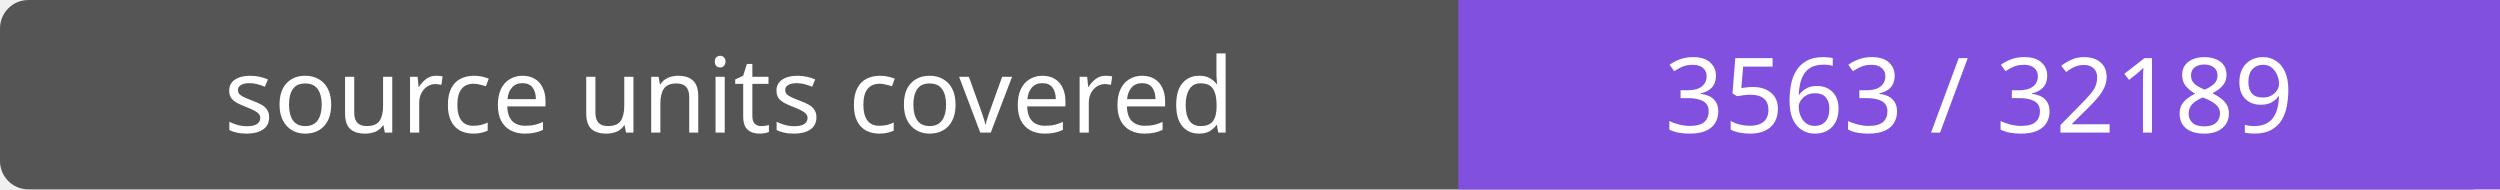
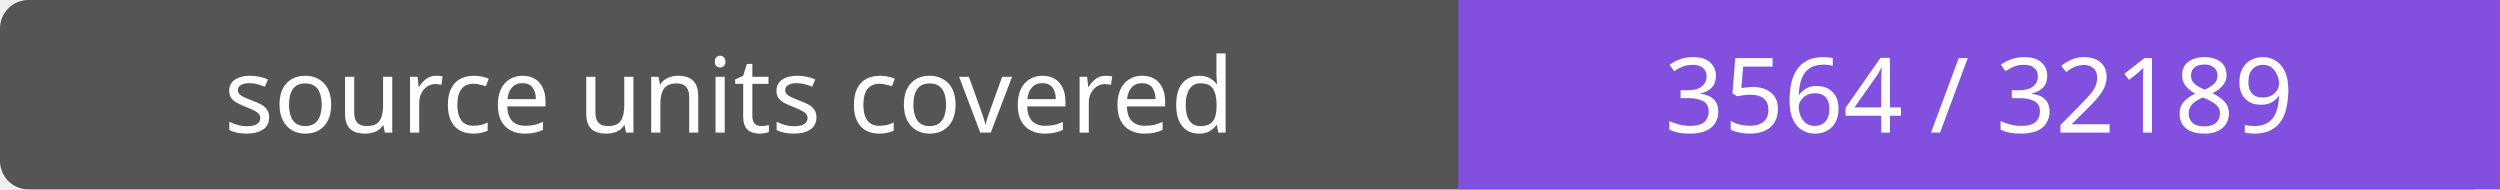
- <svg xmlns="http://www.w3.org/2000/svg" width="264" height="20" role="img" aria-label="source units covered: 3563 / 32189">
+ <svg xmlns="http://www.w3.org/2000/svg" width="264" height="20" role="img" aria-label="source units covered: 3564 / 32189">
  <rect width="264" height="20" rx="3" fill="#555" />
  <path fill="#8250df" d="M154 0h110v20H154z" />
  <g fill="#fff" text-anchor="middle" font-family="Verdana,sans-serif" font-size="11">
    <text x="77.0" y="14">source units covered</text>
-     <text x="209.0" y="14">3563 / 32189</text>
+     <text x="209.0" y="14">3564 / 32189</text>
  </g>
</svg>
